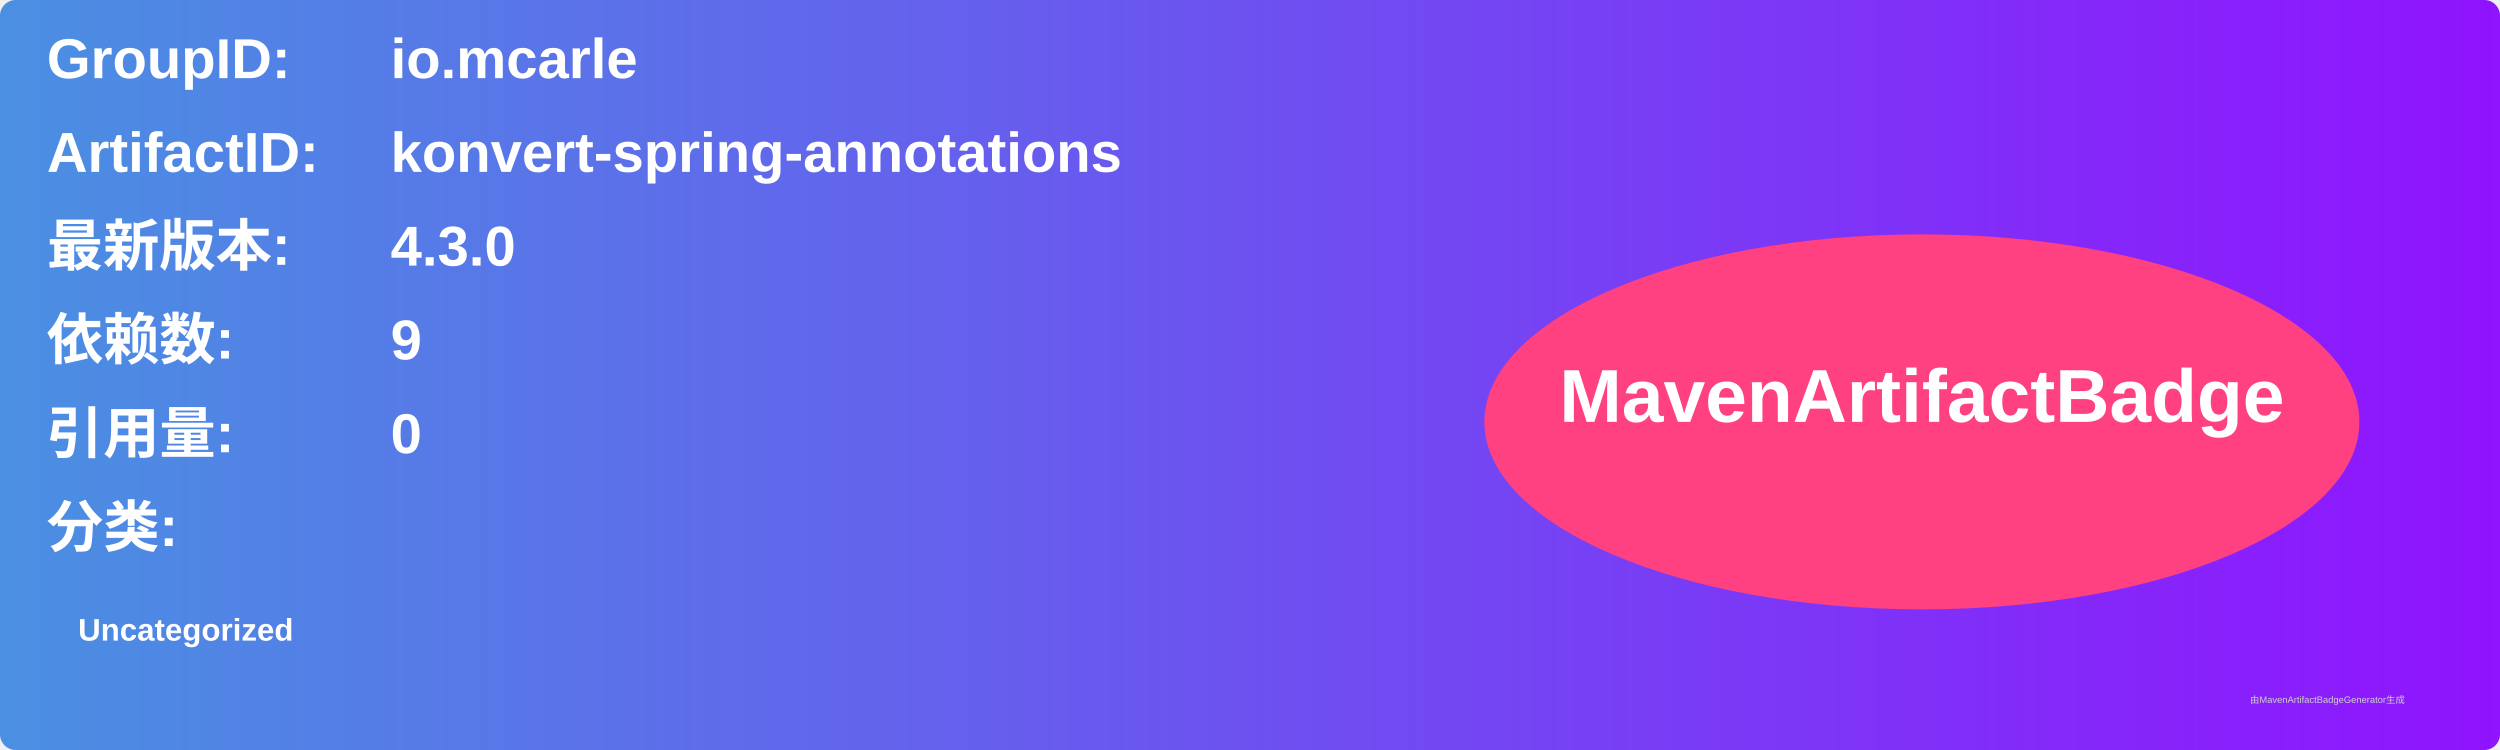
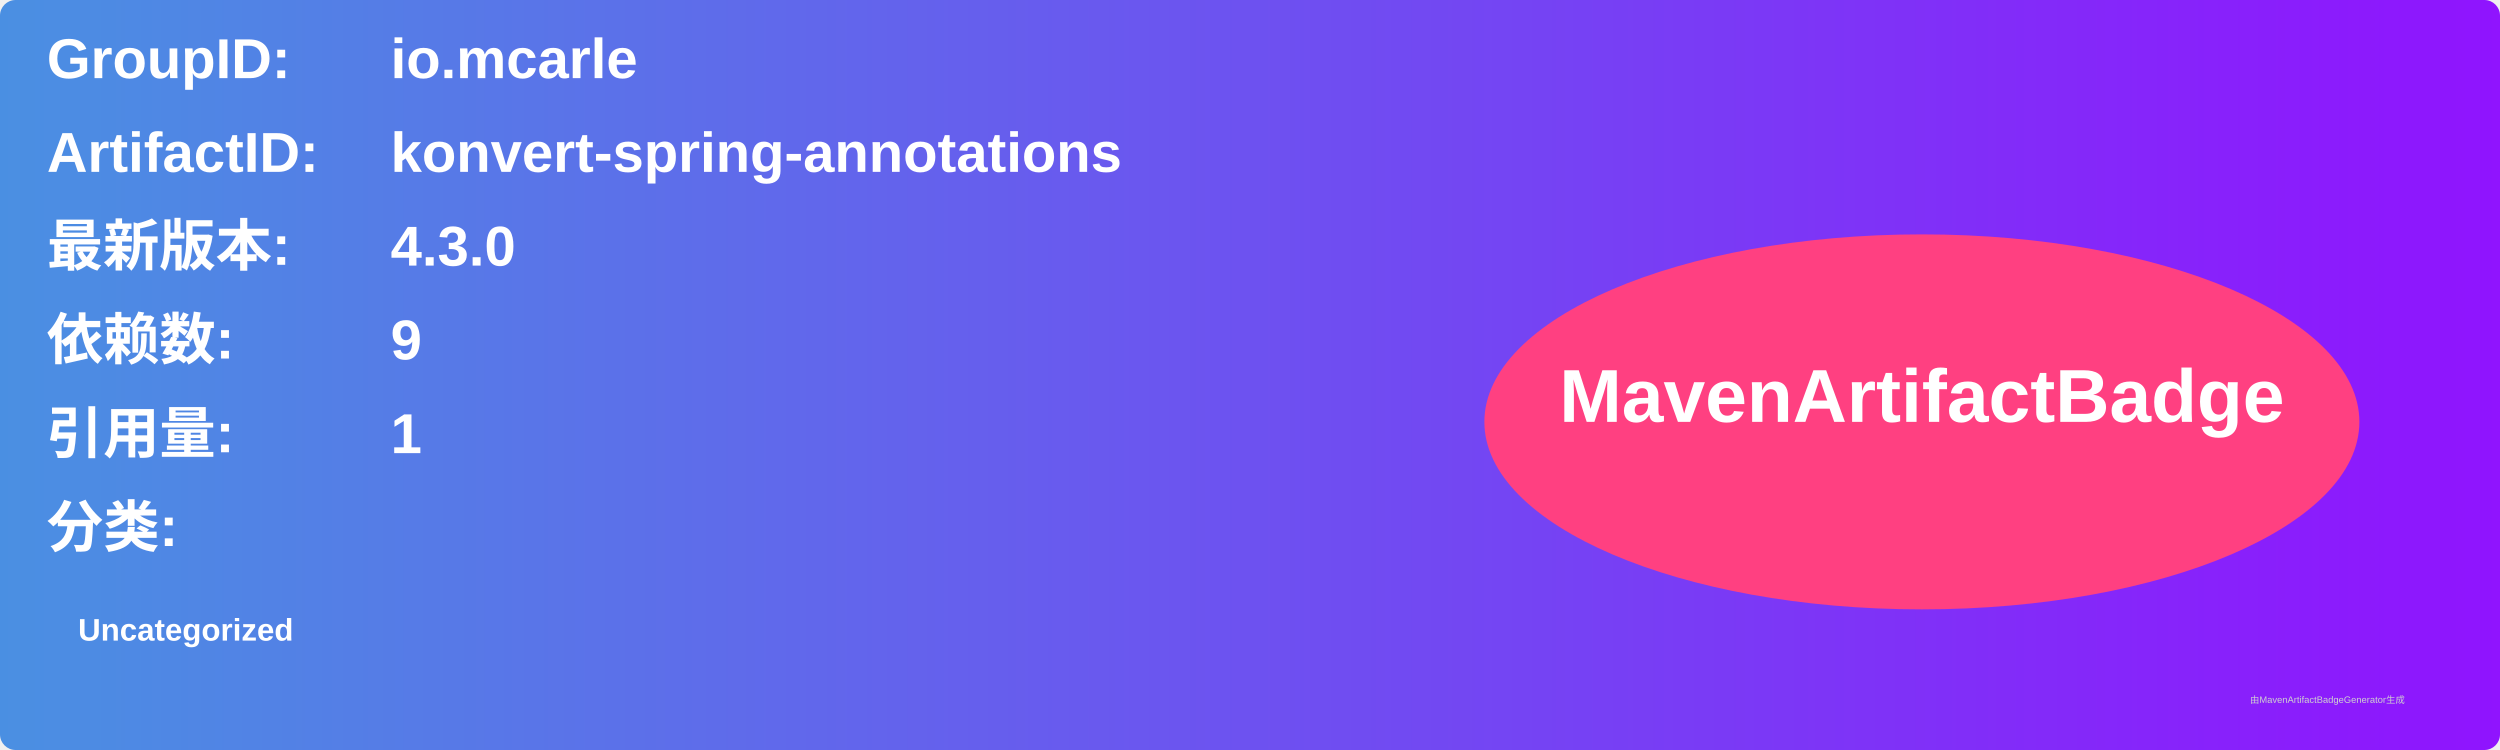
<svg xmlns="http://www.w3.org/2000/svg" width="800" height="240" viewBox="0 0 800 240">
  <linearGradient id="grad" x1="0%" y1="0%" x2="100%" y2="0%">
    <stop offset="0%" stop-color="#4a90e2" />
    <stop offset="100%" stop-color="#9013fe" />
  </linearGradient>
  <rect width="100%" height="100%" rx="5" ry="5" fill="url(#grad)" />
  <g transform="translate(15, 15)">
    <text x="0" y="10" font-family="Arial" font-size="18" fill="white" font-weight="bold" width="260">GroupID:</text>
    <text x="110" y="10" font-family="Arial" font-size="18" fill="white" font-weight="bold" width="460">io.mcarle</text>
    <text x="0" y="40" font-family="Arial" font-size="18" fill="white" font-weight="bold" width="260">ArtifactID:</text>
    <text x="110" y="40" font-family="Arial" font-size="18" fill="white" font-weight="bold" width="460">konvert-spring-annotations</text>
    <text x="0" y="70" font-family="Arial" font-size="18" fill="white" font-weight="bold">最新版本:</text>
    <text x="110" y="70" font-family="Arial" font-size="18" fill="white" font-weight="bold">
      <tspan font-weight="bold">4.3.0</tspan>
    </text>
    <text x="0" y="100" font-family="Arial" font-size="18" fill="white" font-weight="bold">依赖数: </text>
    <text x="110" y="100" font-family="Arial" font-size="18" fill="white">
      <tspan font-weight="bold">9</tspan>
    </text>
    <text x="0" y="130" font-family="Arial" font-size="18" fill="white" font-weight="bold">引用量: </text>
    <text x="110" y="130" font-family="Arial" font-size="18" fill="white">
-       <tspan font-weight="bold">0</tspan>
+       <tspan font-weight="bold">1</tspan>
    </text>
    <text x="0" y="160" font-family="Arial" font-size="18" fill="white" font-weight="bold">分类:</text>
    <text x="10" y="190" font-family="Arial" font-size="10" fill="white">
      <tspan font-weight="bold">Uncategorized</tspan>
    </text>
    <ellipse cx="600" cy="120" rx="140" ry="60" fill="#ff4081" />
    <text x="600" y="120" text-anchor="middle" font-family="Arial" font-size="24" fill="white" font-weight="bold">MavenArtifactBadge</text>
  </g>
  <text x="720" y="225" font-family="Arial" font-size="3" fill="#d0d0d0">由MavenArtifactBadgeGenerator生成</text>
</svg>
